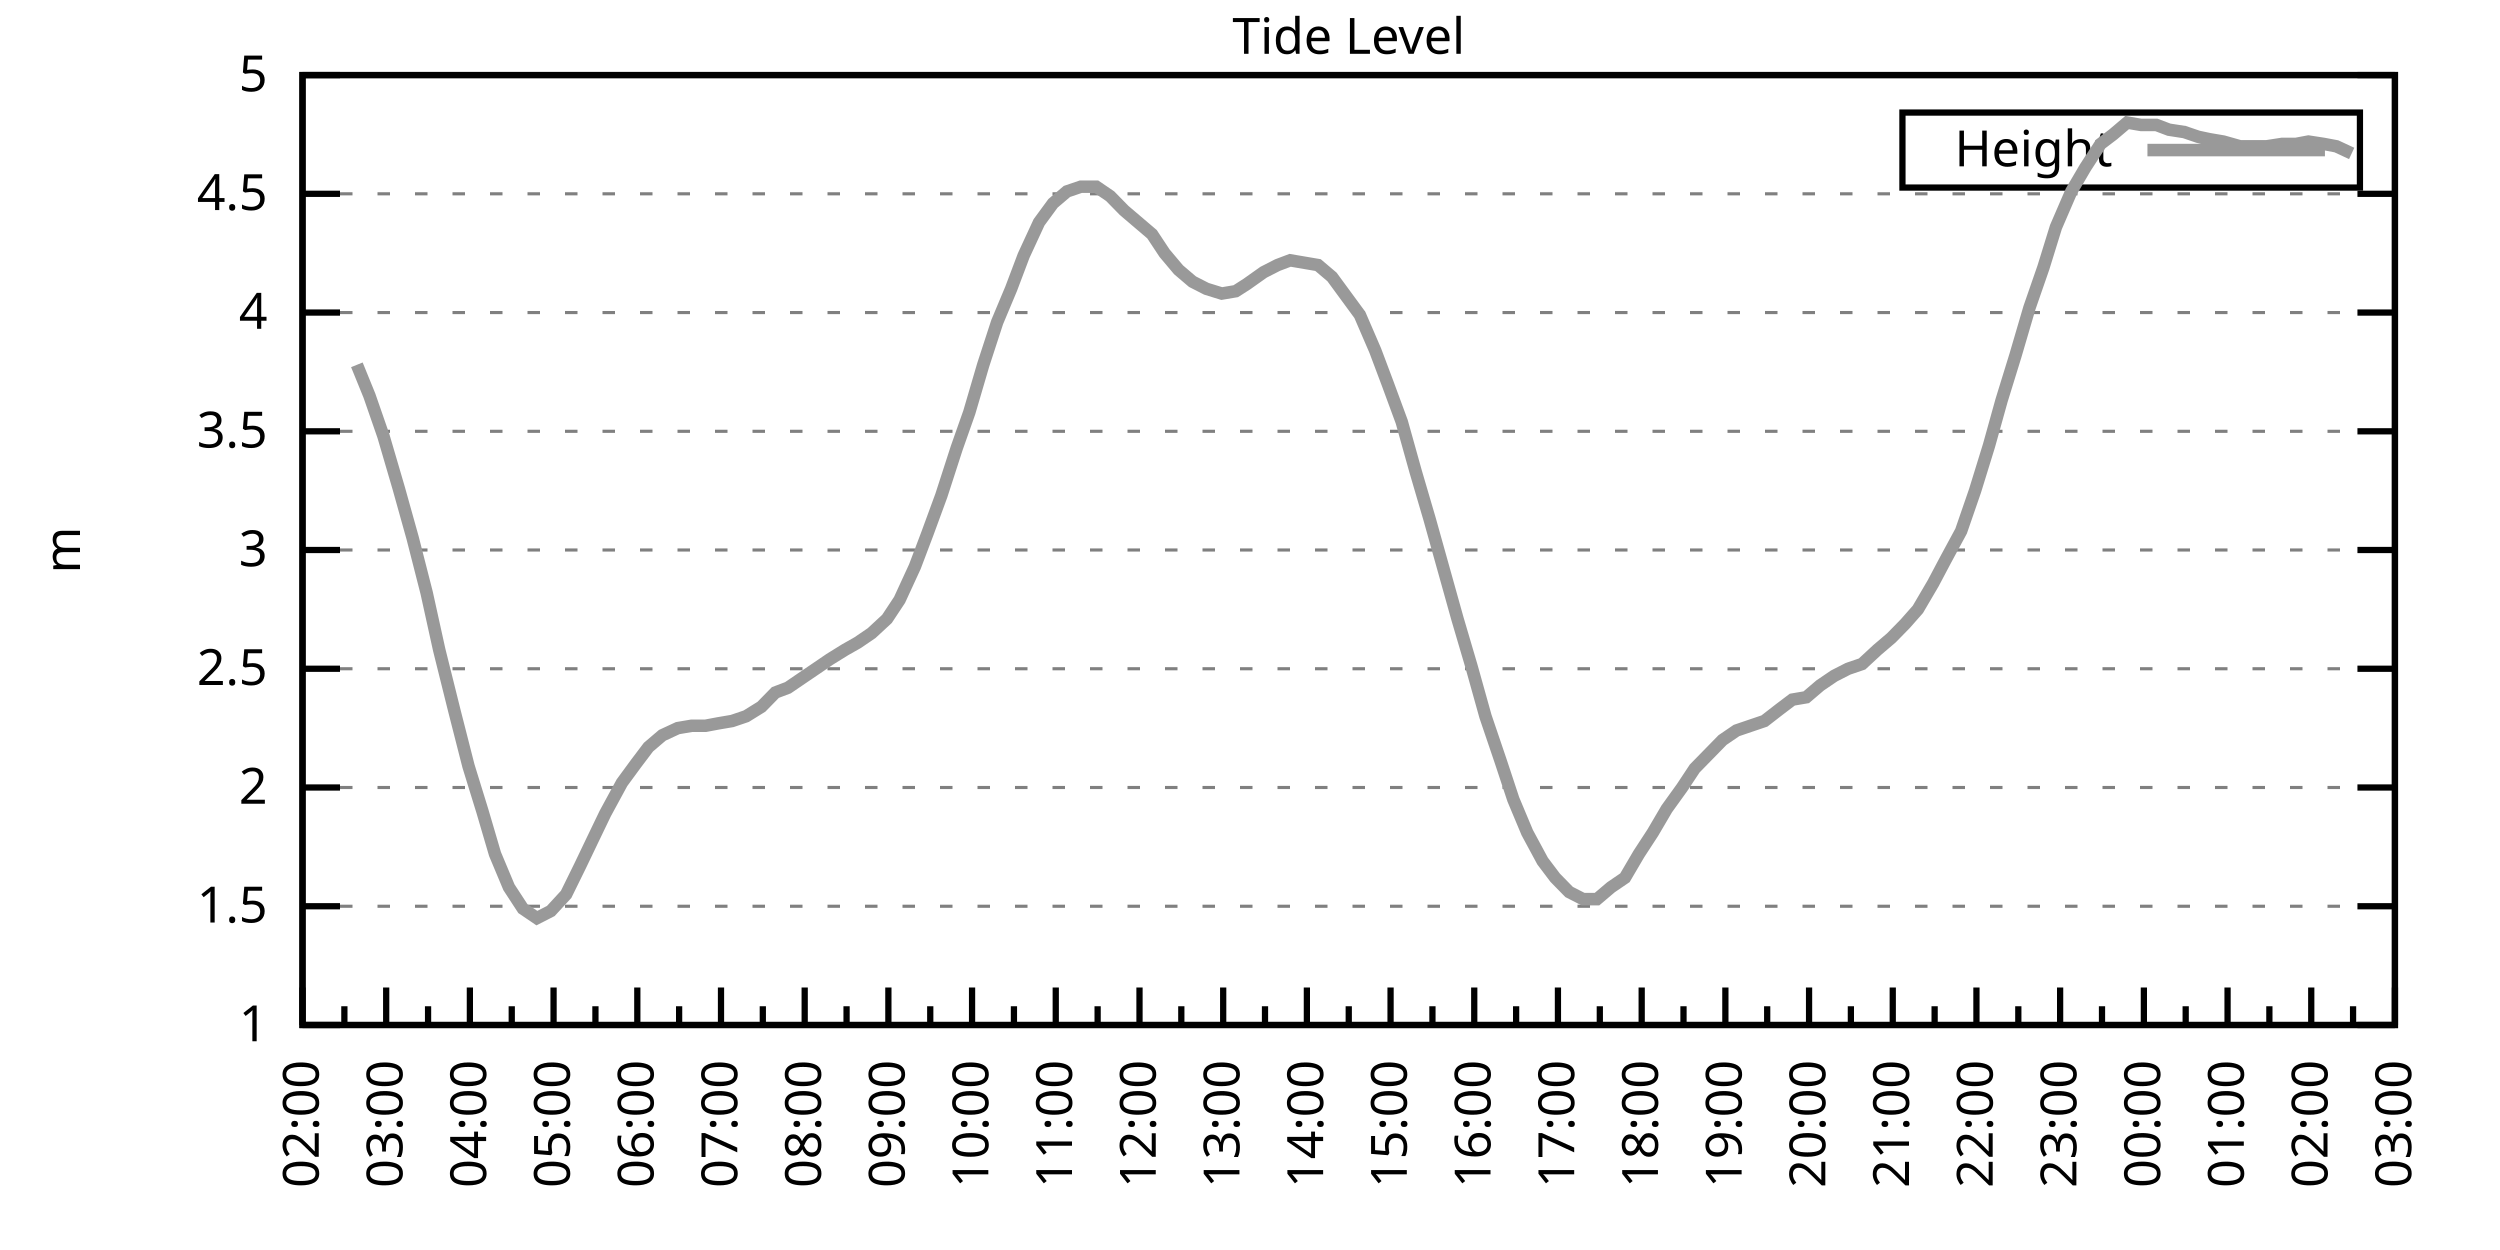
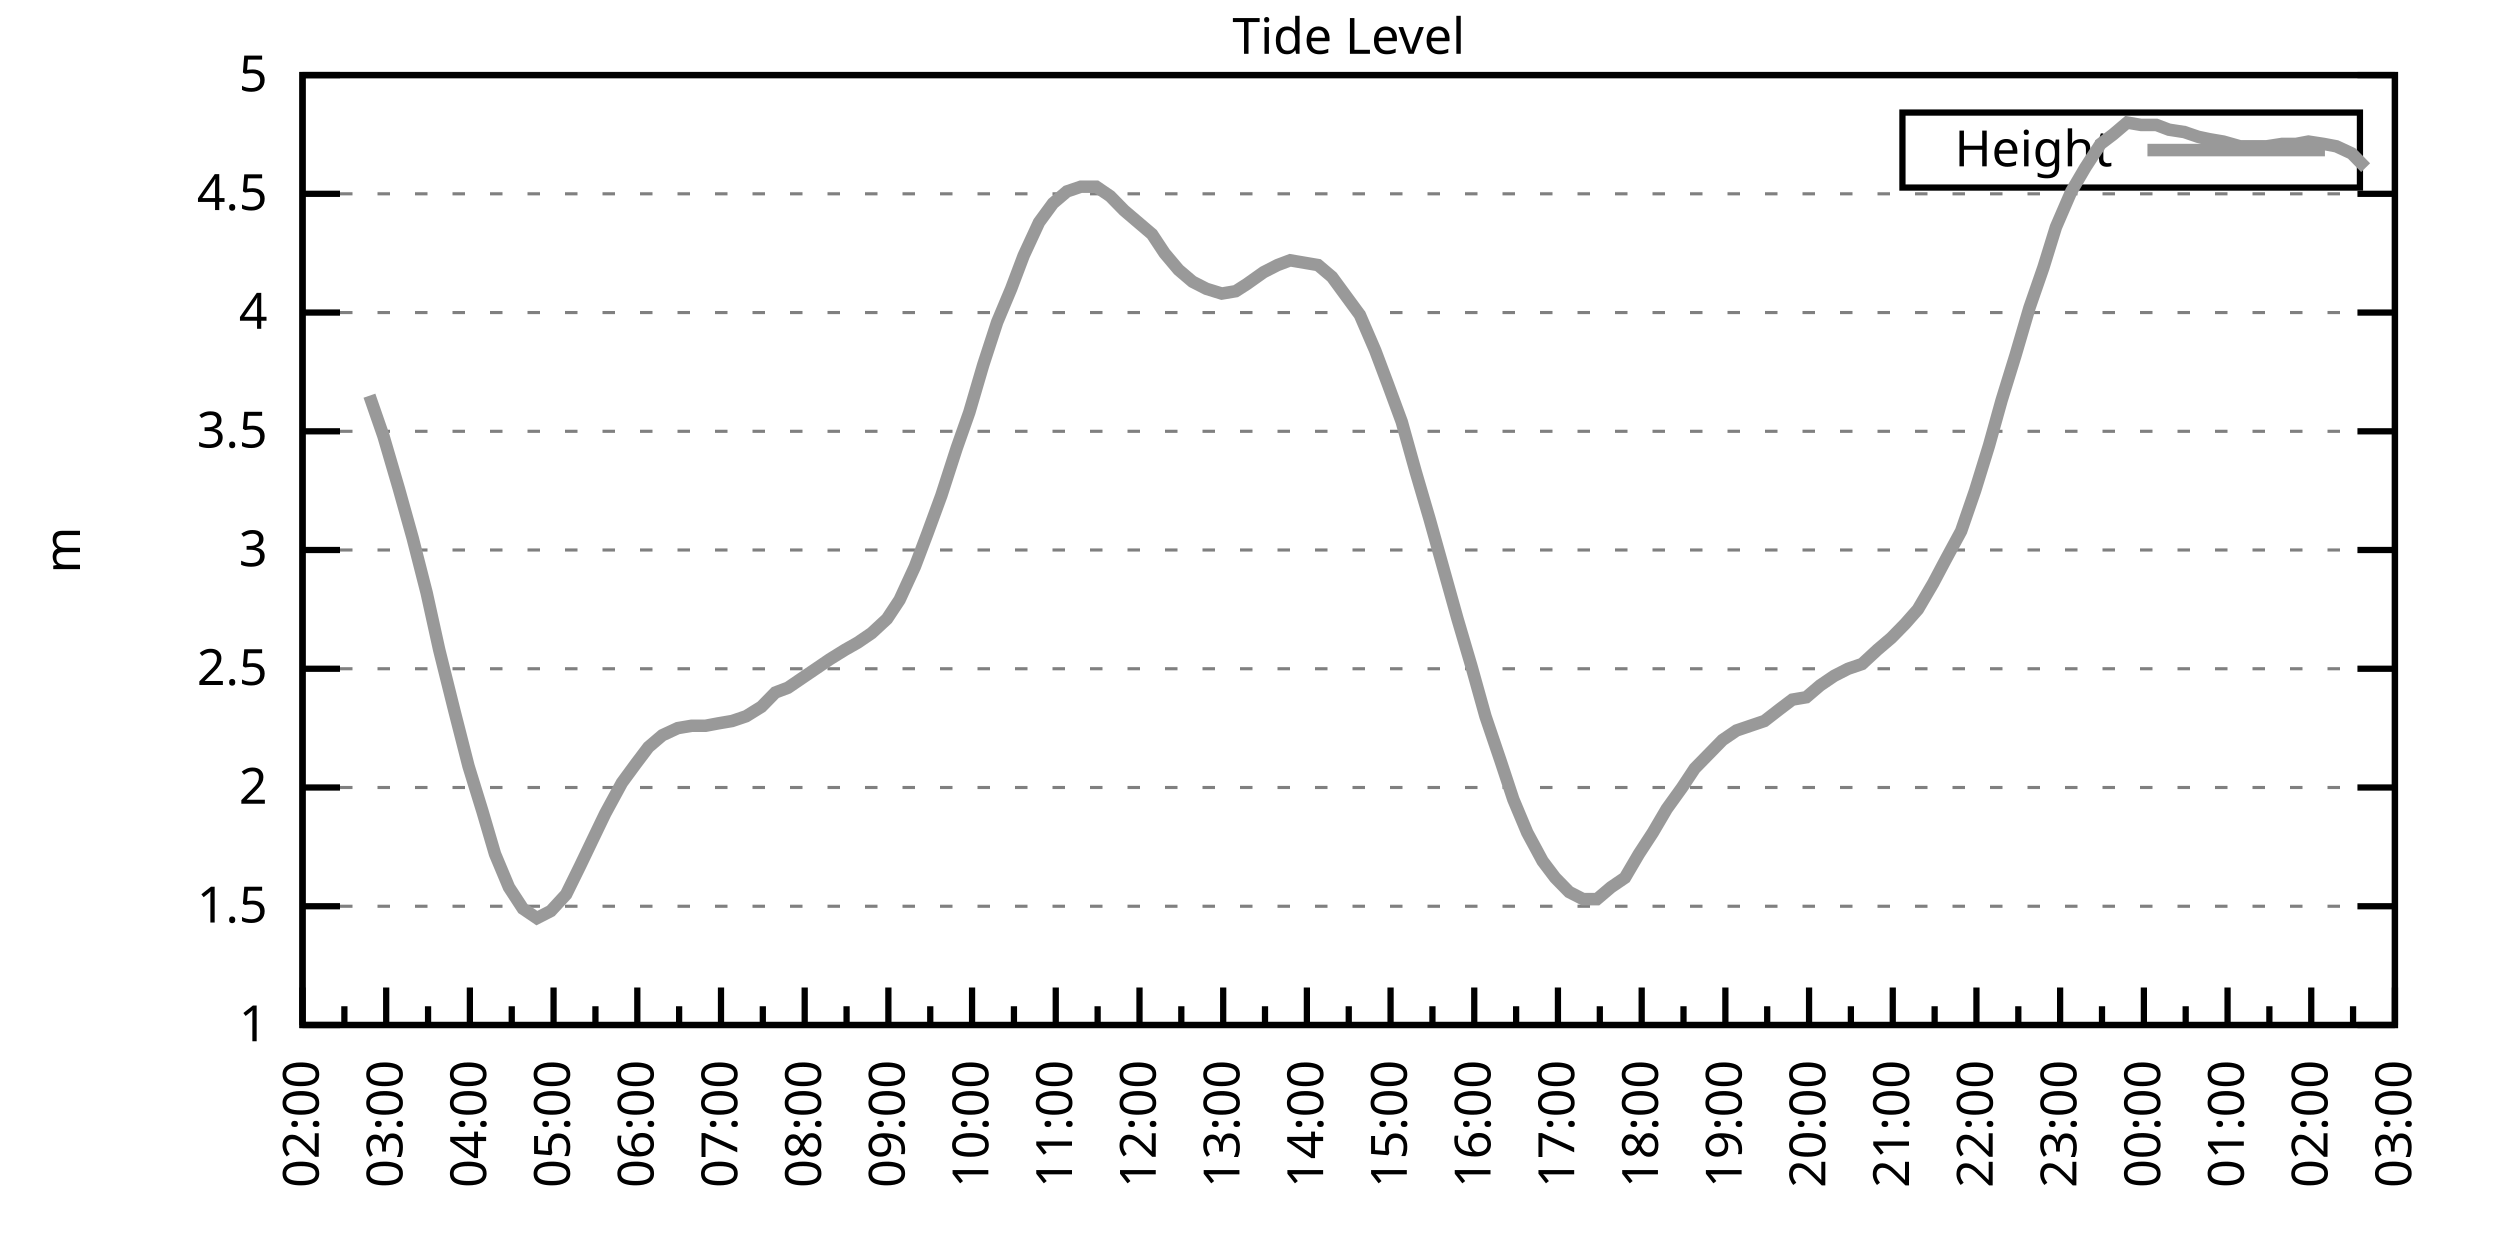
<svg xmlns="http://www.w3.org/2000/svg" xmlns:xlink="http://www.w3.org/1999/xlink" width="400" height="200" viewBox="0 0 400 200">
  <g id="gnuplot_canvas">
    <rect x="0" y="0" width="400" height="200" fill="none" />
    <defs>
      <circle id="gpDot" r="0.5" stroke-width="0.5" stroke="currentColor" />
      <path id="gpPt0" stroke-width="0.333" stroke="currentColor" d="M-1,0 h2 M0,-1 v2" />
      <path id="gpPt1" stroke-width="0.333" stroke="currentColor" d="M-1,-1 L1,1 M1,-1 L-1,1" />
      <path id="gpPt2" stroke-width="0.333" stroke="currentColor" d="M-1,0 L1,0 M0,-1 L0,1 M-1,-1 L1,1 M-1,1 L1,-1" />
      <rect id="gpPt3" stroke-width="0.333" stroke="currentColor" x="-1" y="-1" width="2" height="2" />
      <rect id="gpPt4" stroke-width="0.333" stroke="currentColor" fill="currentColor" x="-1" y="-1" width="2" height="2" />
      <circle id="gpPt5" stroke-width="0.333" stroke="currentColor" cx="0" cy="0" r="1" />
      <use xlink:href="#gpPt5" id="gpPt6" fill="currentColor" stroke="none" />
      <path id="gpPt7" stroke-width="0.333" stroke="currentColor" d="M0,-1.33 L-1.33,0.67 L1.33,0.67 z" />
      <use xlink:href="#gpPt7" id="gpPt8" fill="currentColor" stroke="none" />
      <use xlink:href="#gpPt7" id="gpPt9" stroke="currentColor" transform="rotate(180)" />
      <use xlink:href="#gpPt9" id="gpPt10" fill="currentColor" stroke="none" />
      <use xlink:href="#gpPt3" id="gpPt11" stroke="currentColor" transform="rotate(45)" />
      <use xlink:href="#gpPt11" id="gpPt12" fill="currentColor" stroke="none" />
      <path id="gpPt13" stroke-width="0.333" stroke="currentColor" d="M0,1.330 L1.265,0.411 L0.782,-1.067 L-0.782,-1.076 L-1.265,0.411 z" />
      <use xlink:href="#gpPt13" id="gpPt14" fill="currentColor" stroke="none" />
      <filter id="textbox" filterUnits="objectBoundingBox" x="0" y="0" height="1" width="1">
        <feFlood flood-color="white" flood-opacity="1" result="bgnd" />
        <feComposite in="SourceGraphic" in2="bgnd" operator="atop" />
      </filter>
      <filter id="greybox" filterUnits="objectBoundingBox" x="0" y="0" height="1" width="1">
        <feFlood flood-color="lightgrey" flood-opacity="1" result="grey" />
        <feComposite in="SourceGraphic" in2="grey" operator="atop" />
      </filter>
    </defs>
    <g fill="none" color="white" stroke="currentColor" stroke-width="1.00" stroke-linecap="butt" stroke-linejoin="miter">
</g>
    <g fill="none" color="black" stroke="currentColor" stroke-width="1.00" stroke-linecap="butt" stroke-linejoin="miter">
      <g stroke="none" shape-rendering="crispEdges">
        <polygon fill="rgb(255, 255, 255)" points="48.40,164.00 383.18,164.00 383.18,12.02 48.40,12.02 " />
      </g>
    </g>
    <g fill="none" color="black" stroke="currentColor" stroke-width="1.00" stroke-linecap="butt" stroke-linejoin="miter">
</g>
    <g fill="none" color="black" stroke="black" stroke-width="0.50" stroke-linecap="butt" stroke-linejoin="miter">
</g>
    <g fill="none" color="gray" stroke="currentColor" stroke-width="0.50" stroke-linecap="butt" stroke-linejoin="miter">
      <path stroke="gray" stroke-dasharray="2,4" class="gridline" d="M48.40,164.00 L383.19,164.00  " />
    </g>
    <g fill="none" color="gray" stroke="gray" stroke-width="1.00" stroke-linecap="butt" stroke-linejoin="miter">
</g>
    <g fill="none" color="black" stroke="currentColor" stroke-width="1.00" stroke-linecap="butt" stroke-linejoin="miter">
      <path stroke="black" d="M48.40,164.00 L54.40,164.00 M383.19,164.00 L377.19,164.00  " />
      <g transform="translate(42.80,166.60)" stroke="none" fill="black" font-family="Sans" font-size="8.00" text-anchor="end">
        <text>
          <tspan font-family="Sans"> 1</tspan>
        </text>
      </g>
    </g>
    <g fill="none" color="black" stroke="currentColor" stroke-width="1.00" stroke-linecap="butt" stroke-linejoin="miter">
</g>
    <g fill="none" color="black" stroke="black" stroke-width="0.50" stroke-linecap="butt" stroke-linejoin="miter">
</g>
    <g fill="none" color="gray" stroke="currentColor" stroke-width="0.50" stroke-linecap="butt" stroke-linejoin="miter">
      <path stroke="gray" stroke-dasharray="2,4" class="gridline" d="M48.40,145.00 L383.19,145.00  " />
    </g>
    <g fill="none" color="gray" stroke="gray" stroke-width="1.00" stroke-linecap="butt" stroke-linejoin="miter">
</g>
    <g fill="none" color="black" stroke="currentColor" stroke-width="1.00" stroke-linecap="butt" stroke-linejoin="miter">
      <path stroke="black" d="M48.40,145.00 L54.40,145.00 M383.19,145.00 L377.19,145.00  " />
      <g transform="translate(42.80,147.60)" stroke="none" fill="black" font-family="Sans" font-size="8.00" text-anchor="end">
        <text>
          <tspan font-family="Sans"> 1.5</tspan>
        </text>
      </g>
    </g>
    <g fill="none" color="black" stroke="currentColor" stroke-width="1.00" stroke-linecap="butt" stroke-linejoin="miter">
</g>
    <g fill="none" color="black" stroke="black" stroke-width="0.50" stroke-linecap="butt" stroke-linejoin="miter">
</g>
    <g fill="none" color="gray" stroke="currentColor" stroke-width="0.50" stroke-linecap="butt" stroke-linejoin="miter">
      <path stroke="gray" stroke-dasharray="2,4" class="gridline" d="M48.40,126.00 L383.19,126.00  " />
    </g>
    <g fill="none" color="gray" stroke="gray" stroke-width="1.00" stroke-linecap="butt" stroke-linejoin="miter">
</g>
    <g fill="none" color="black" stroke="currentColor" stroke-width="1.00" stroke-linecap="butt" stroke-linejoin="miter">
      <path stroke="black" d="M48.40,126.00 L54.40,126.00 M383.19,126.00 L377.19,126.00  " />
      <g transform="translate(42.80,128.60)" stroke="none" fill="black" font-family="Sans" font-size="8.00" text-anchor="end">
        <text>
          <tspan font-family="Sans"> 2</tspan>
        </text>
      </g>
    </g>
    <g fill="none" color="black" stroke="currentColor" stroke-width="1.00" stroke-linecap="butt" stroke-linejoin="miter">
</g>
    <g fill="none" color="black" stroke="black" stroke-width="0.50" stroke-linecap="butt" stroke-linejoin="miter">
</g>
    <g fill="none" color="gray" stroke="currentColor" stroke-width="0.50" stroke-linecap="butt" stroke-linejoin="miter">
      <path stroke="gray" stroke-dasharray="2,4" class="gridline" d="M48.40,107.00 L383.19,107.00  " />
    </g>
    <g fill="none" color="gray" stroke="gray" stroke-width="1.00" stroke-linecap="butt" stroke-linejoin="miter">
</g>
    <g fill="none" color="black" stroke="currentColor" stroke-width="1.00" stroke-linecap="butt" stroke-linejoin="miter">
      <path stroke="black" d="M48.40,107.00 L54.40,107.00 M383.19,107.00 L377.19,107.00  " />
      <g transform="translate(42.80,109.60)" stroke="none" fill="black" font-family="Sans" font-size="8.00" text-anchor="end">
        <text>
          <tspan font-family="Sans"> 2.5</tspan>
        </text>
      </g>
    </g>
    <g fill="none" color="black" stroke="currentColor" stroke-width="1.00" stroke-linecap="butt" stroke-linejoin="miter">
</g>
    <g fill="none" color="black" stroke="black" stroke-width="0.50" stroke-linecap="butt" stroke-linejoin="miter">
</g>
    <g fill="none" color="gray" stroke="currentColor" stroke-width="0.50" stroke-linecap="butt" stroke-linejoin="miter">
      <path stroke="gray" stroke-dasharray="2,4" class="gridline" d="M48.40,88.00 L383.19,88.00  " />
    </g>
    <g fill="none" color="gray" stroke="gray" stroke-width="1.00" stroke-linecap="butt" stroke-linejoin="miter">
</g>
    <g fill="none" color="black" stroke="currentColor" stroke-width="1.00" stroke-linecap="butt" stroke-linejoin="miter">
      <path stroke="black" d="M48.40,88.00 L54.40,88.00 M383.19,88.00 L377.19,88.00  " />
      <g transform="translate(42.80,90.60)" stroke="none" fill="black" font-family="Sans" font-size="8.00" text-anchor="end">
        <text>
          <tspan font-family="Sans"> 3</tspan>
        </text>
      </g>
    </g>
    <g fill="none" color="black" stroke="currentColor" stroke-width="1.00" stroke-linecap="butt" stroke-linejoin="miter">
</g>
    <g fill="none" color="black" stroke="black" stroke-width="0.50" stroke-linecap="butt" stroke-linejoin="miter">
</g>
    <g fill="none" color="gray" stroke="currentColor" stroke-width="0.50" stroke-linecap="butt" stroke-linejoin="miter">
      <path stroke="gray" stroke-dasharray="2,4" class="gridline" d="M48.40,69.01 L383.19,69.01  " />
    </g>
    <g fill="none" color="gray" stroke="gray" stroke-width="1.00" stroke-linecap="butt" stroke-linejoin="miter">
</g>
    <g fill="none" color="black" stroke="currentColor" stroke-width="1.00" stroke-linecap="butt" stroke-linejoin="miter">
      <path stroke="black" d="M48.40,69.01 L54.40,69.01 M383.19,69.01 L377.19,69.01  " />
      <g transform="translate(42.80,71.61)" stroke="none" fill="black" font-family="Sans" font-size="8.00" text-anchor="end">
        <text>
          <tspan font-family="Sans"> 3.5</tspan>
        </text>
      </g>
    </g>
    <g fill="none" color="black" stroke="currentColor" stroke-width="1.00" stroke-linecap="butt" stroke-linejoin="miter">
</g>
    <g fill="none" color="black" stroke="black" stroke-width="0.50" stroke-linecap="butt" stroke-linejoin="miter">
</g>
    <g fill="none" color="gray" stroke="currentColor" stroke-width="0.50" stroke-linecap="butt" stroke-linejoin="miter">
      <path stroke="gray" stroke-dasharray="2,4" class="gridline" d="M48.40,50.01 L383.19,50.01  " />
    </g>
    <g fill="none" color="gray" stroke="gray" stroke-width="1.00" stroke-linecap="butt" stroke-linejoin="miter">
</g>
    <g fill="none" color="black" stroke="currentColor" stroke-width="1.00" stroke-linecap="butt" stroke-linejoin="miter">
      <path stroke="black" d="M48.40,50.01 L54.40,50.01 M383.19,50.01 L377.19,50.01  " />
      <g transform="translate(42.80,52.61)" stroke="none" fill="black" font-family="Sans" font-size="8.00" text-anchor="end">
        <text>
          <tspan font-family="Sans"> 4</tspan>
        </text>
      </g>
    </g>
    <g fill="none" color="black" stroke="currentColor" stroke-width="1.00" stroke-linecap="butt" stroke-linejoin="miter">
</g>
    <g fill="none" color="black" stroke="black" stroke-width="0.50" stroke-linecap="butt" stroke-linejoin="miter">
</g>
    <g fill="none" color="gray" stroke="currentColor" stroke-width="0.50" stroke-linecap="butt" stroke-linejoin="miter">
      <path stroke="gray" stroke-dasharray="2,4" class="gridline" d="M48.40,31.01 L383.19,31.01  " />
    </g>
    <g fill="none" color="gray" stroke="gray" stroke-width="1.00" stroke-linecap="butt" stroke-linejoin="miter">
</g>
    <g fill="none" color="black" stroke="currentColor" stroke-width="1.00" stroke-linecap="butt" stroke-linejoin="miter">
      <path stroke="black" d="M48.40,31.01 L54.40,31.01 M383.19,31.01 L377.19,31.01  " />
      <g transform="translate(42.80,33.61)" stroke="none" fill="black" font-family="Sans" font-size="8.00" text-anchor="end">
        <text>
          <tspan font-family="Sans"> 4.5</tspan>
        </text>
      </g>
    </g>
    <g fill="none" color="black" stroke="currentColor" stroke-width="1.00" stroke-linecap="butt" stroke-linejoin="miter">
</g>
    <g fill="none" color="black" stroke="black" stroke-width="0.50" stroke-linecap="butt" stroke-linejoin="miter">
</g>
    <g fill="none" color="gray" stroke="currentColor" stroke-width="0.50" stroke-linecap="butt" stroke-linejoin="miter">
      <path stroke="gray" stroke-dasharray="2,4" class="gridline" d="M48.40,12.01 L383.19,12.01  " />
    </g>
    <g fill="none" color="gray" stroke="gray" stroke-width="1.00" stroke-linecap="butt" stroke-linejoin="miter">
</g>
    <g fill="none" color="black" stroke="currentColor" stroke-width="1.00" stroke-linecap="butt" stroke-linejoin="miter">
      <path stroke="black" d="M48.40,12.01 L54.40,12.01 M383.19,12.01 L377.19,12.01  " />
      <g transform="translate(42.80,14.61)" stroke="none" fill="black" font-family="Sans" font-size="8.00" text-anchor="end">
        <text>
          <tspan font-family="Sans"> 5</tspan>
        </text>
      </g>
    </g>
    <g fill="none" color="black" stroke="currentColor" stroke-width="1.00" stroke-linecap="butt" stroke-linejoin="miter">
      <path stroke="black" d="M48.40,164.00 L48.40,158.00  " />
      <g transform="translate(51.00,169.60) rotate(270)" stroke="none" fill="black" font-family="Sans" font-size="8.00" text-anchor="end">
        <text>
          <tspan font-family="Sans">02:00</tspan>
        </text>
      </g>
    </g>
    <g fill="none" color="black" stroke="currentColor" stroke-width="1.00" stroke-linecap="butt" stroke-linejoin="miter">
      <path stroke="black" d="M55.10,164.00 L55.10,161.00 M61.79,164.00 L61.79,158.00  " />
      <g transform="translate(64.39,169.60) rotate(270)" stroke="none" fill="black" font-family="Sans" font-size="8.00" text-anchor="end">
        <text>
          <tspan font-family="Sans">03:00</tspan>
        </text>
      </g>
    </g>
    <g fill="none" color="black" stroke="currentColor" stroke-width="1.00" stroke-linecap="butt" stroke-linejoin="miter">
      <path stroke="black" d="M68.49,164.00 L68.49,161.00 M75.18,164.00 L75.18,158.00  " />
      <g transform="translate(77.78,169.60) rotate(270)" stroke="none" fill="black" font-family="Sans" font-size="8.00" text-anchor="end">
        <text>
          <tspan font-family="Sans">04:00</tspan>
        </text>
      </g>
    </g>
    <g fill="none" color="black" stroke="currentColor" stroke-width="1.00" stroke-linecap="butt" stroke-linejoin="miter">
      <path stroke="black" d="M81.88,164.00 L81.88,161.00 M88.57,164.00 L88.57,158.00  " />
      <g transform="translate(91.17,169.60) rotate(270)" stroke="none" fill="black" font-family="Sans" font-size="8.00" text-anchor="end">
        <text>
          <tspan font-family="Sans">05:00</tspan>
        </text>
      </g>
    </g>
    <g fill="none" color="black" stroke="currentColor" stroke-width="1.00" stroke-linecap="butt" stroke-linejoin="miter">
      <path stroke="black" d="M95.27,164.00 L95.27,161.00 M101.97,164.00 L101.97,158.00  " />
      <g transform="translate(104.57,169.60) rotate(270)" stroke="none" fill="black" font-family="Sans" font-size="8.00" text-anchor="end">
        <text>
          <tspan font-family="Sans">06:00</tspan>
        </text>
      </g>
    </g>
    <g fill="none" color="black" stroke="currentColor" stroke-width="1.00" stroke-linecap="butt" stroke-linejoin="miter">
      <path stroke="black" d="M108.66,164.00 L108.66,161.00 M115.36,164.00 L115.36,158.00  " />
      <g transform="translate(117.96,169.60) rotate(270)" stroke="none" fill="black" font-family="Sans" font-size="8.00" text-anchor="end">
        <text>
          <tspan font-family="Sans">07:00</tspan>
        </text>
      </g>
    </g>
    <g fill="none" color="black" stroke="currentColor" stroke-width="1.00" stroke-linecap="butt" stroke-linejoin="miter">
      <path stroke="black" d="M122.05,164.00 L122.05,161.00 M128.75,164.00 L128.75,158.00  " />
      <g transform="translate(131.35,169.60) rotate(270)" stroke="none" fill="black" font-family="Sans" font-size="8.00" text-anchor="end">
        <text>
          <tspan font-family="Sans">08:00</tspan>
        </text>
      </g>
    </g>
    <g fill="none" color="black" stroke="currentColor" stroke-width="1.00" stroke-linecap="butt" stroke-linejoin="miter">
      <path stroke="black" d="M135.45,164.00 L135.45,161.00 M142.14,164.00 L142.14,158.00  " />
      <g transform="translate(144.74,169.60) rotate(270)" stroke="none" fill="black" font-family="Sans" font-size="8.00" text-anchor="end">
        <text>
          <tspan font-family="Sans">09:00</tspan>
        </text>
      </g>
    </g>
    <g fill="none" color="black" stroke="currentColor" stroke-width="1.00" stroke-linecap="butt" stroke-linejoin="miter">
      <path stroke="black" d="M148.84,164.00 L148.84,161.00 M155.53,164.00 L155.53,158.00  " />
      <g transform="translate(158.13,169.60) rotate(270)" stroke="none" fill="black" font-family="Sans" font-size="8.00" text-anchor="end">
        <text>
          <tspan font-family="Sans">10:00</tspan>
        </text>
      </g>
    </g>
    <g fill="none" color="black" stroke="currentColor" stroke-width="1.00" stroke-linecap="butt" stroke-linejoin="miter">
      <path stroke="black" d="M162.23,164.00 L162.23,161.00 M168.92,164.00 L168.92,158.00  " />
      <g transform="translate(171.52,169.60) rotate(270)" stroke="none" fill="black" font-family="Sans" font-size="8.00" text-anchor="end">
        <text>
          <tspan font-family="Sans">11:00</tspan>
        </text>
      </g>
    </g>
    <g fill="none" color="black" stroke="currentColor" stroke-width="1.00" stroke-linecap="butt" stroke-linejoin="miter">
      <path stroke="black" d="M175.62,164.00 L175.62,161.00 M182.32,164.00 L182.32,158.00  " />
      <g transform="translate(184.92,169.60) rotate(270)" stroke="none" fill="black" font-family="Sans" font-size="8.00" text-anchor="end">
        <text>
          <tspan font-family="Sans">12:00</tspan>
        </text>
      </g>
    </g>
    <g fill="none" color="black" stroke="currentColor" stroke-width="1.00" stroke-linecap="butt" stroke-linejoin="miter">
      <path stroke="black" d="M189.01,164.00 L189.01,161.00 M195.71,164.00 L195.71,158.00  " />
      <g transform="translate(198.31,169.60) rotate(270)" stroke="none" fill="black" font-family="Sans" font-size="8.00" text-anchor="end">
        <text>
          <tspan font-family="Sans">13:00</tspan>
        </text>
      </g>
    </g>
    <g fill="none" color="black" stroke="currentColor" stroke-width="1.00" stroke-linecap="butt" stroke-linejoin="miter">
      <path stroke="black" d="M202.40,164.00 L202.40,161.00 M209.10,164.00 L209.10,158.00  " />
      <g transform="translate(211.70,169.60) rotate(270)" stroke="none" fill="black" font-family="Sans" font-size="8.00" text-anchor="end">
        <text>
          <tspan font-family="Sans">14:00</tspan>
        </text>
      </g>
    </g>
    <g fill="none" color="black" stroke="currentColor" stroke-width="1.00" stroke-linecap="butt" stroke-linejoin="miter">
      <path stroke="black" d="M215.80,164.00 L215.80,161.00 M222.49,164.00 L222.49,158.00  " />
      <g transform="translate(225.09,169.60) rotate(270)" stroke="none" fill="black" font-family="Sans" font-size="8.00" text-anchor="end">
        <text>
          <tspan font-family="Sans">15:00</tspan>
        </text>
      </g>
    </g>
    <g fill="none" color="black" stroke="currentColor" stroke-width="1.00" stroke-linecap="butt" stroke-linejoin="miter">
      <path stroke="black" d="M229.19,164.00 L229.19,161.00 M235.88,164.00 L235.88,158.00  " />
      <g transform="translate(238.48,169.60) rotate(270)" stroke="none" fill="black" font-family="Sans" font-size="8.00" text-anchor="end">
        <text>
          <tspan font-family="Sans">16:00</tspan>
        </text>
      </g>
    </g>
    <g fill="none" color="black" stroke="currentColor" stroke-width="1.00" stroke-linecap="butt" stroke-linejoin="miter">
      <path stroke="black" d="M242.58,164.00 L242.58,161.00 M249.27,164.00 L249.27,158.00  " />
      <g transform="translate(251.87,169.60) rotate(270)" stroke="none" fill="black" font-family="Sans" font-size="8.00" text-anchor="end">
        <text>
          <tspan font-family="Sans">17:00</tspan>
        </text>
      </g>
    </g>
    <g fill="none" color="black" stroke="currentColor" stroke-width="1.00" stroke-linecap="butt" stroke-linejoin="miter">
      <path stroke="black" d="M255.97,164.00 L255.97,161.00 M262.67,164.00 L262.67,158.00  " />
      <g transform="translate(265.27,169.60) rotate(270)" stroke="none" fill="black" font-family="Sans" font-size="8.00" text-anchor="end">
        <text>
          <tspan font-family="Sans">18:00</tspan>
        </text>
      </g>
    </g>
    <g fill="none" color="black" stroke="currentColor" stroke-width="1.00" stroke-linecap="butt" stroke-linejoin="miter">
      <path stroke="black" d="M269.36,164.00 L269.36,161.00 M276.06,164.00 L276.06,158.00  " />
      <g transform="translate(278.66,169.60) rotate(270)" stroke="none" fill="black" font-family="Sans" font-size="8.00" text-anchor="end">
        <text>
          <tspan font-family="Sans">19:00</tspan>
        </text>
      </g>
    </g>
    <g fill="none" color="black" stroke="currentColor" stroke-width="1.00" stroke-linecap="butt" stroke-linejoin="miter">
      <path stroke="black" d="M282.75,164.00 L282.75,161.00 M289.45,164.00 L289.45,158.00  " />
      <g transform="translate(292.05,169.60) rotate(270)" stroke="none" fill="black" font-family="Sans" font-size="8.00" text-anchor="end">
        <text>
          <tspan font-family="Sans">20:00</tspan>
        </text>
      </g>
    </g>
    <g fill="none" color="black" stroke="currentColor" stroke-width="1.00" stroke-linecap="butt" stroke-linejoin="miter">
      <path stroke="black" d="M296.14,164.00 L296.14,161.00 M302.84,164.00 L302.84,158.00  " />
      <g transform="translate(305.44,169.60) rotate(270)" stroke="none" fill="black" font-family="Sans" font-size="8.00" text-anchor="end">
        <text>
          <tspan font-family="Sans">21:00</tspan>
        </text>
      </g>
    </g>
    <g fill="none" color="black" stroke="currentColor" stroke-width="1.00" stroke-linecap="butt" stroke-linejoin="miter">
      <path stroke="black" d="M309.54,164.00 L309.54,161.00 M316.23,164.00 L316.23,158.00  " />
      <g transform="translate(318.83,169.60) rotate(270)" stroke="none" fill="black" font-family="Sans" font-size="8.00" text-anchor="end">
        <text>
          <tspan font-family="Sans">22:00</tspan>
        </text>
      </g>
    </g>
    <g fill="none" color="black" stroke="currentColor" stroke-width="1.00" stroke-linecap="butt" stroke-linejoin="miter">
      <path stroke="black" d="M322.93,164.00 L322.93,161.00 M329.62,164.00 L329.62,158.00  " />
      <g transform="translate(332.22,169.60) rotate(270)" stroke="none" fill="black" font-family="Sans" font-size="8.00" text-anchor="end">
        <text>
          <tspan font-family="Sans">23:00</tspan>
        </text>
      </g>
    </g>
    <g fill="none" color="black" stroke="currentColor" stroke-width="1.00" stroke-linecap="butt" stroke-linejoin="miter">
      <path stroke="black" d="M336.32,164.00 L336.32,161.00 M343.02,164.00 L343.02,158.00  " />
      <g transform="translate(345.62,169.60) rotate(270)" stroke="none" fill="black" font-family="Sans" font-size="8.00" text-anchor="end">
        <text>
          <tspan font-family="Sans">00:00</tspan>
        </text>
      </g>
    </g>
    <g fill="none" color="black" stroke="currentColor" stroke-width="1.00" stroke-linecap="butt" stroke-linejoin="miter">
      <path stroke="black" d="M349.71,164.00 L349.71,161.00 M356.41,164.00 L356.41,158.00  " />
      <g transform="translate(359.01,169.60) rotate(270)" stroke="none" fill="black" font-family="Sans" font-size="8.00" text-anchor="end">
        <text>
          <tspan font-family="Sans">01:00</tspan>
        </text>
      </g>
    </g>
    <g fill="none" color="black" stroke="currentColor" stroke-width="1.00" stroke-linecap="butt" stroke-linejoin="miter">
      <path stroke="black" d="M363.10,164.00 L363.10,161.00 M369.80,164.00 L369.80,158.00  " />
      <g transform="translate(372.40,169.60) rotate(270)" stroke="none" fill="black" font-family="Sans" font-size="8.00" text-anchor="end">
        <text>
          <tspan font-family="Sans">02:00</tspan>
        </text>
      </g>
    </g>
    <g fill="none" color="black" stroke="currentColor" stroke-width="1.00" stroke-linecap="butt" stroke-linejoin="miter">
      <path stroke="black" d="M376.49,164.00 L376.49,161.00 M383.19,164.00 L383.19,158.00  " />
      <g transform="translate(385.79,169.60) rotate(270)" stroke="none" fill="black" font-family="Sans" font-size="8.00" text-anchor="end">
        <text>
          <tspan font-family="Sans">03:00</tspan>
        </text>
      </g>
    </g>
    <g fill="none" color="black" stroke="currentColor" stroke-width="1.00" stroke-linecap="butt" stroke-linejoin="miter">
</g>
    <g fill="none" color="black" stroke="currentColor" stroke-width="1.00" stroke-linecap="butt" stroke-linejoin="miter">
      <path stroke="black" d="M48.40,12.01 L48.40,164.00 L383.19,164.00 L383.19,12.01 L48.40,12.01 Z  " />
    </g>
    <g fill="none" color="black" stroke="currentColor" stroke-width="1.00" stroke-linecap="butt" stroke-linejoin="miter">
      <g transform="translate(12.80,88.01) rotate(270)" stroke="none" fill="black" font-family="Sans" font-size="8.00" text-anchor="middle">
        <text>
          <tspan font-family="Sans">m</tspan>
        </text>
      </g>
    </g>
    <g fill="none" color="black" stroke="currentColor" stroke-width="1.00" stroke-linecap="butt" stroke-linejoin="miter">
</g>
    <g fill="none" color="black" stroke="currentColor" stroke-width="1.00" stroke-linecap="butt" stroke-linejoin="miter">
      <path stroke="black" d="M304.39,30.01 L304.39,18.01 L377.59,18.01 L377.59,30.01 L304.39,30.01 Z  " />
    </g>
    <g id="Tide_level_plot_1">
      <g fill="none" color="white" stroke="black" stroke-width="2.00" stroke-linecap="butt" stroke-linejoin="miter">
</g>
      <g fill="none" color="black" stroke="currentColor" stroke-width="2.00" stroke-linecap="butt" stroke-linejoin="miter">
        <g transform="translate(337.99,26.61)" stroke="none" fill="black" font-family="Sans" font-size="8.00" text-anchor="end">
          <text>
            <tspan font-family="Sans">Height</tspan>
          </text>
        </g>
      </g>
      <g fill="none" color="black" stroke="currentColor" stroke-width="2.00" stroke-linecap="butt" stroke-linejoin="miter">
-         <path stroke="rgb(153, 153, 153)" d="M343.59,24.01 L371.99,24.01 M57.10,58.37 L59.11,63.31 L61.35,69.77 L63.80,78.13 L66.03,86.11 L68.26,94.84   L70.27,103.96 L72.73,113.84 L74.96,122.58 L77.19,129.80 L79.20,136.64 L81.43,141.96 L83.66,145.38 L85.90,146.90   L88.13,145.76 L90.58,143.10 L92.82,138.54 L94.82,134.36 L96.83,130.18 L99.51,125.24 L101.74,122.20 L103.75,119.54   L105.98,117.64 L108.44,116.50 L110.67,116.12 L112.90,116.12 L114.91,115.74 L117.14,115.36 L119.38,114.60 L121.83,113.08   L124.06,110.80 L126.07,110.04 L128.30,108.52 L130.54,107.00 L132.77,105.48 L135.22,103.96 L137.23,102.82 L139.46,101.30   L141.92,99.02 L143.93,95.98 L146.38,90.66 L148.39,85.35 L150.62,79.27 L153.08,71.67 L155.09,65.97 L157.32,58.37   L159.55,51.53 L161.78,46.21 L163.79,40.89 L166.25,35.57 L168.48,32.53 L170.71,30.63 L172.94,29.87 L175.40,29.87   L177.63,31.39 L179.86,33.67 L182.09,35.57 L184.32,37.47 L186.33,40.51 L188.57,43.17 L190.80,45.07 L193.03,46.21   L195.48,46.97 L197.72,46.59 L199.50,45.45 L202.18,43.55 L204.41,42.41 L206.42,41.65 L208.65,42.03 L210.88,42.41   L213.12,44.31 L215.35,47.35 L217.58,50.39 L220.04,56.09 L222.04,61.41 L224.28,67.49 L226.51,75.47 L228.74,83.07   L230.97,91.04 L233.20,99.02 L235.44,106.62 L237.67,114.60 L240.12,121.82 L242.13,127.90 L244.36,133.22 L246.82,137.78   L248.83,140.44 L251.06,142.72 L253.29,143.86 L255.52,143.86 L257.76,141.96 L259.99,140.44 L262.22,136.64 L264.45,133.22   L266.68,129.42 L269.14,126.00 L271.15,122.96 L273.38,120.68 L275.61,118.40 L277.84,116.88 L280.07,116.12 L282.31,115.36   L284.76,113.46 L286.77,111.94 L289.00,111.56 L291.23,109.66 L293.47,108.14 L295.70,107.00 L297.93,106.24 L300.39,103.96   L302.62,102.06 L304.85,99.78 L306.86,97.50 L309.31,93.32 L311.32,89.52 L313.78,84.97 L316.01,78.51 L318.24,71.29   L320.25,64.07 L322.48,56.85 L324.71,49.25 L326.95,42.79 L328.95,36.33 L331.41,30.63 L333.64,26.83 L336.10,23.03   L338.10,21.51 L340.34,19.61 L342.57,19.99 L345.02,19.99 L347.03,20.75 L349.49,21.13 L351.72,21.89 L353.51,22.27   L355.74,22.65 L358.42,23.41 L360.65,23.41 L362.66,23.41 L365.11,23.03 L367.34,23.03 L369.35,22.65 L371.81,23.03   L373.82,23.41 L376.27,24.55  " />
+         <path stroke="rgb(153, 153, 153)" d="M343.59,24.01 L371.99,24.01 M59.11,63.31 L61.35,69.77 L63.80,78.13 L66.03,86.11 L68.26,94.84 L70.27,103.96   L72.73,113.84 L74.96,122.58 L77.19,129.80 L79.20,136.64 L81.43,141.96 L83.66,145.38 L85.90,146.90 L88.13,145.76   L90.58,143.10 L92.82,138.54 L94.82,134.36 L96.83,130.18 L99.51,125.24 L101.74,122.20 L103.75,119.54 L105.98,117.64   L108.44,116.50 L110.67,116.12 L112.90,116.12 L114.91,115.74 L117.14,115.36 L119.38,114.60 L121.83,113.08 L124.06,110.80   L126.07,110.04 L128.30,108.52 L130.54,107.00 L132.77,105.48 L135.22,103.96 L137.23,102.82 L139.46,101.30 L141.92,99.02   L143.93,95.98 L146.38,90.66 L148.39,85.35 L150.62,79.27 L153.08,71.67 L155.09,65.97 L157.32,58.37 L159.55,51.53   L161.78,46.21 L163.79,40.89 L166.25,35.57 L168.48,32.53 L170.71,30.63 L172.94,29.87 L175.40,29.87 L177.63,31.39   L179.86,33.67 L182.09,35.57 L184.32,37.47 L186.33,40.51 L188.57,43.17 L190.80,45.07 L193.03,46.21 L195.48,46.97   L197.72,46.59 L199.50,45.45 L202.18,43.55 L204.41,42.41 L206.42,41.65 L208.65,42.03 L210.88,42.41 L213.12,44.31   L215.35,47.35 L217.58,50.39 L220.04,56.09 L222.04,61.41 L224.28,67.49 L226.51,75.47 L228.74,83.07 L230.97,91.04   L233.20,99.02 L235.44,106.62 L237.67,114.60 L240.12,121.82 L242.13,127.90 L244.36,133.22 L246.82,137.78 L248.83,140.44   L251.06,142.72 L253.29,143.86 L255.52,143.86 L257.76,141.96 L259.99,140.44 L262.22,136.64 L264.45,133.22 L266.68,129.42   L269.14,126.00 L271.15,122.96 L273.38,120.68 L275.61,118.40 L277.84,116.88 L280.07,116.12 L282.31,115.36 L284.76,113.46   L286.77,111.94 L289.00,111.56 L291.23,109.66 L293.47,108.14 L295.70,107.00 L297.93,106.24 L300.39,103.96 L302.62,102.06   L304.85,99.78 L306.86,97.50 L309.31,93.32 L311.32,89.52 L313.78,84.97 L316.01,78.51 L318.24,71.29 L320.25,64.07   L322.48,56.85 L324.71,49.25 L326.95,42.79 L328.95,36.33 L331.41,30.63 L333.64,26.83 L336.10,23.03 L338.10,21.51   L340.34,19.61 L342.57,19.99 L345.02,19.99 L347.03,20.75 L349.49,21.13 L351.72,21.89 L353.51,22.27 L355.74,22.65   L358.42,23.41 L360.65,23.41 L362.66,23.41 L365.11,23.03 L367.34,23.03 L369.35,22.65 L371.81,23.03 L373.82,23.41   L376.27,24.55 L378.50,26.83  " />
      </g>
    </g>
    <g fill="none" color="black" stroke="currentColor" stroke-width="2.00" stroke-linecap="butt" stroke-linejoin="miter">
</g>
    <g fill="none" color="black" stroke="black" stroke-width="1.00" stroke-linecap="butt" stroke-linejoin="miter">
</g>
    <g fill="none" color="black" stroke="currentColor" stroke-width="1.00" stroke-linecap="butt" stroke-linejoin="miter">
      <path stroke="black" d="M48.40,12.01 L48.40,164.00 L383.19,164.00 L383.19,12.01 L48.40,12.01 Z  " />
    </g>
    <g fill="none" color="black" stroke="currentColor" stroke-width="1.00" stroke-linecap="butt" stroke-linejoin="miter">
      <g transform="translate(215.79,8.61)" stroke="none" fill="black" font-family="Sans" font-size="8.00" text-anchor="middle">
        <text>
          <tspan font-family="Sans">Tide Level</tspan>
        </text>
      </g>
    </g>
    <g fill="none" color="black" stroke="currentColor" stroke-width="1.00" stroke-linecap="butt" stroke-linejoin="miter">
</g>
  </g>
</svg>
